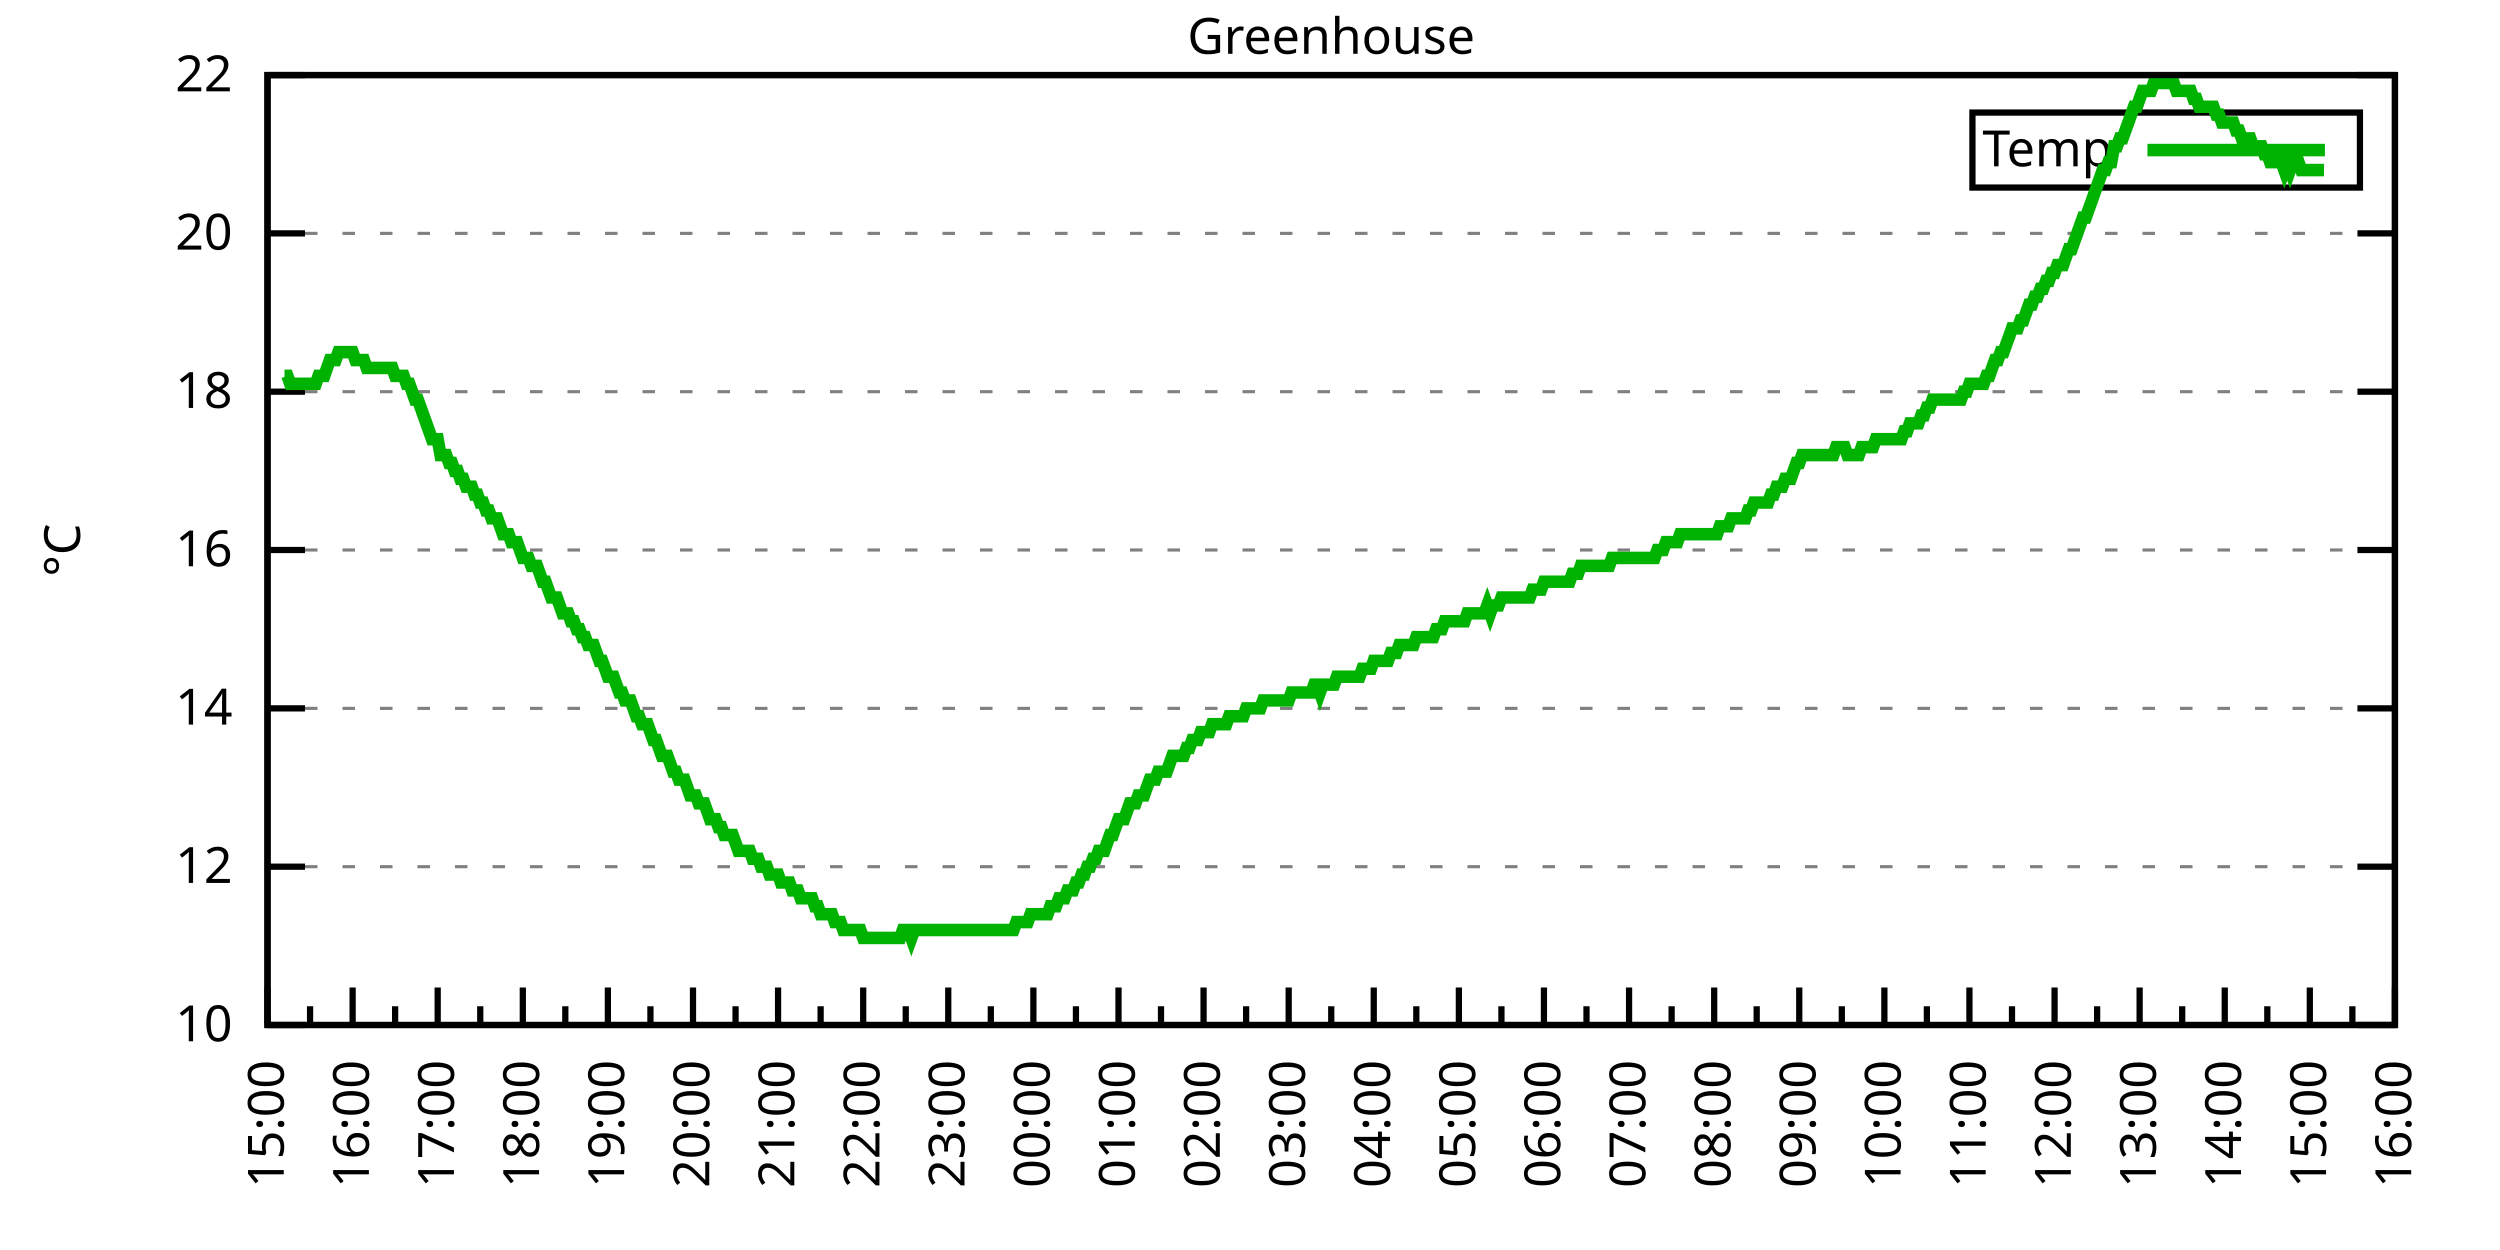
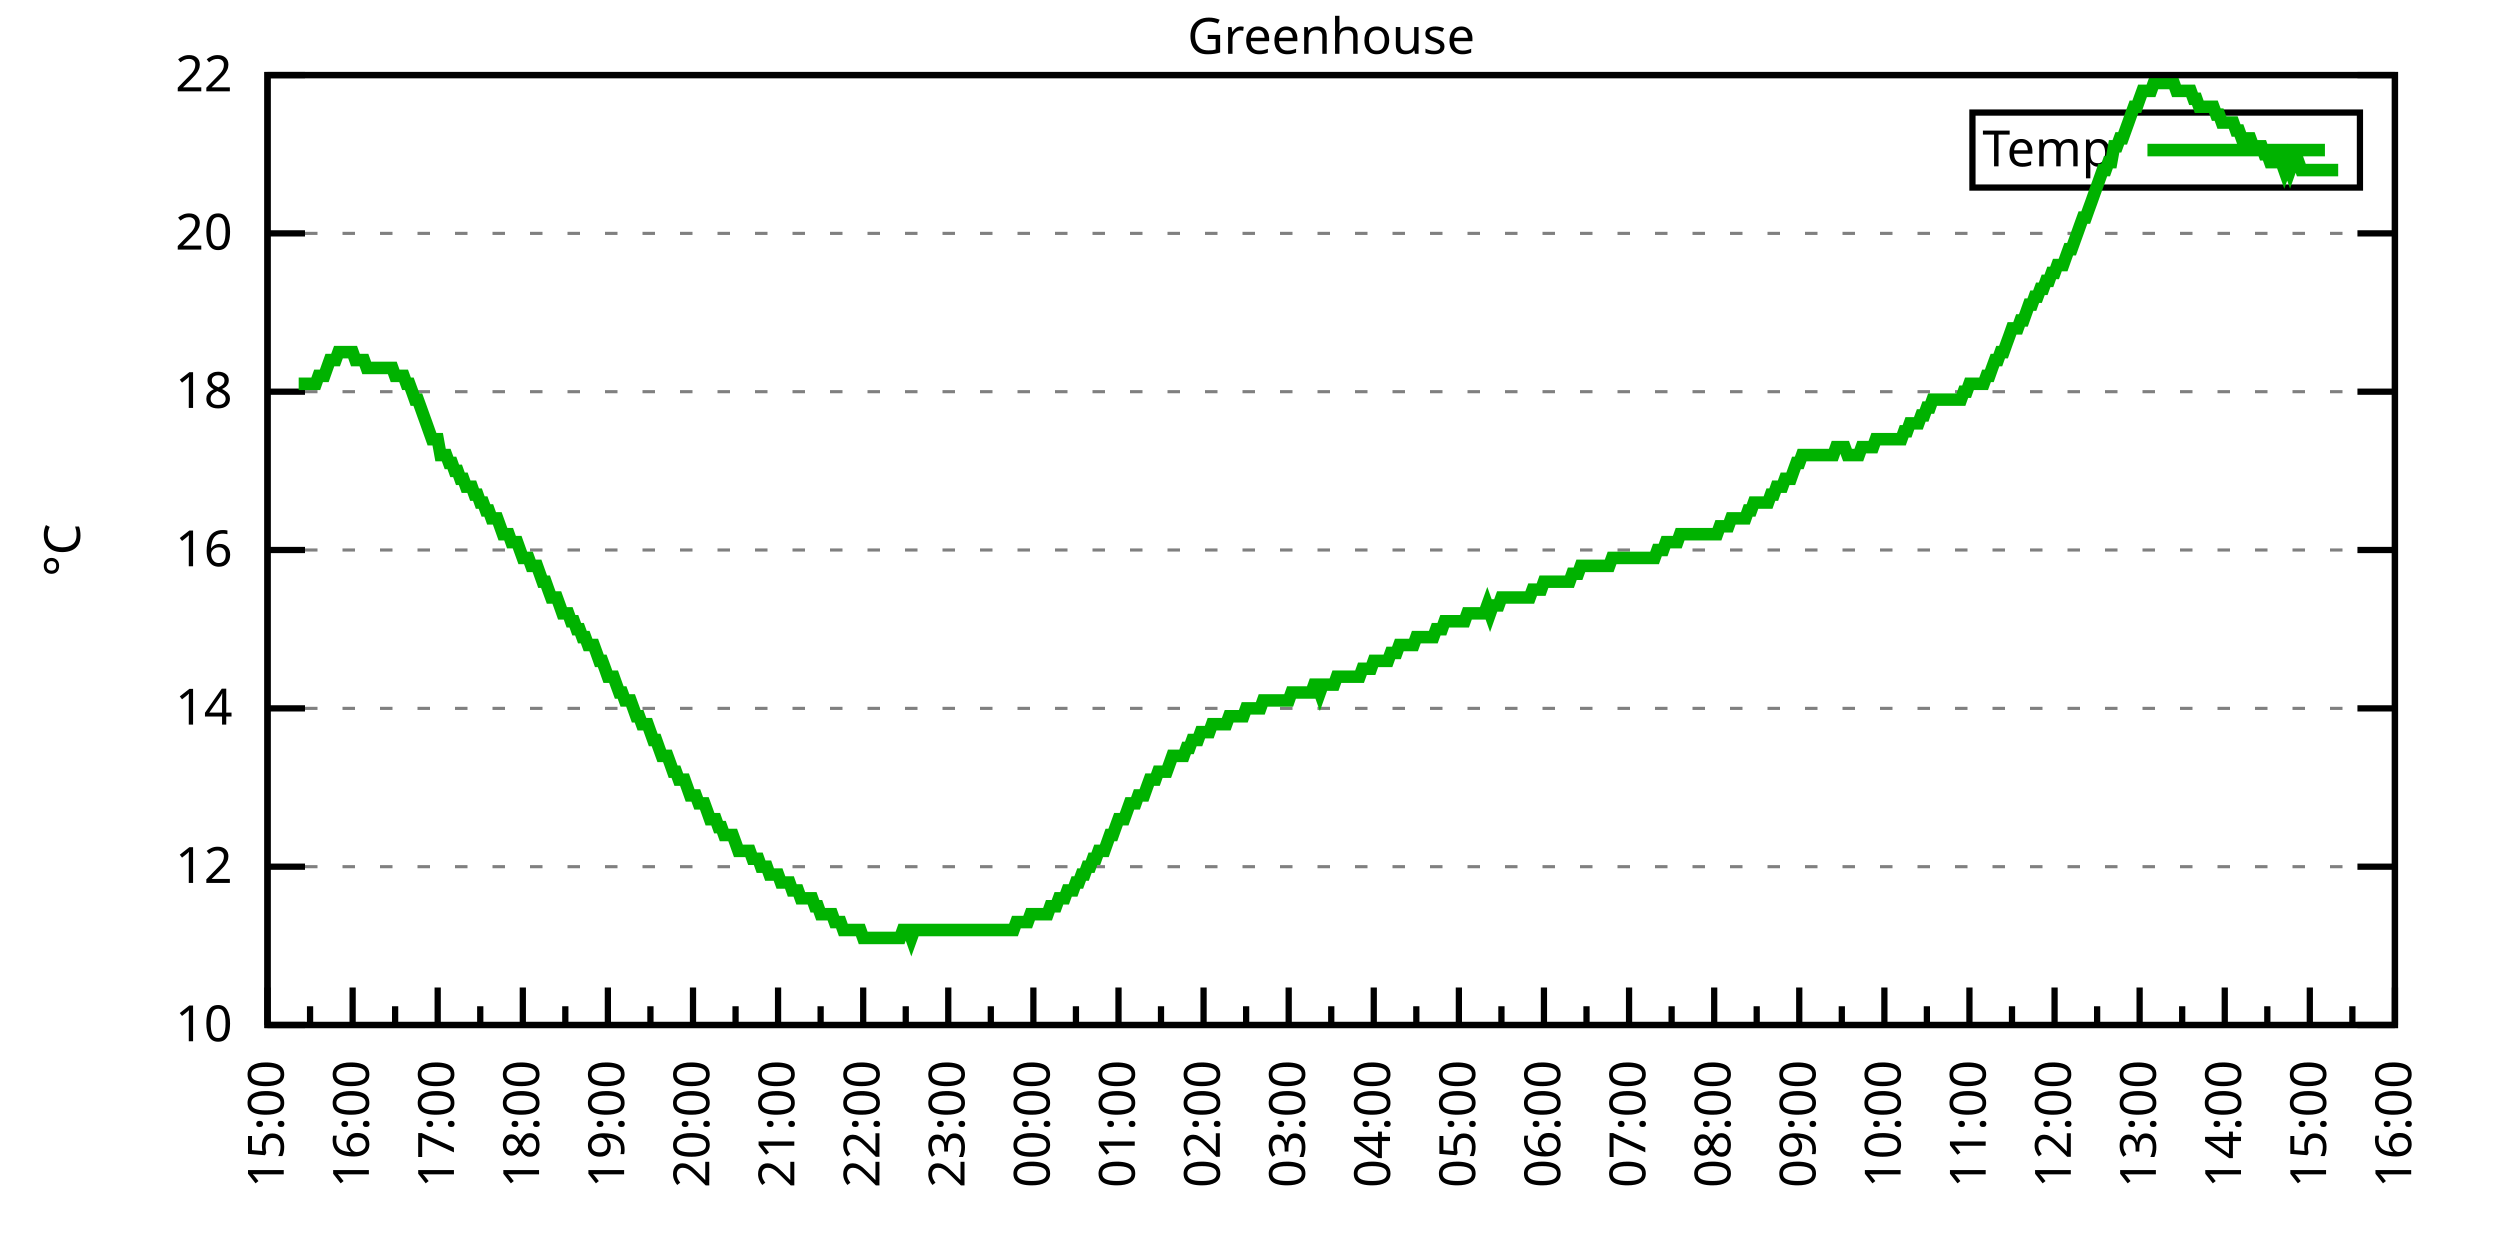
<svg xmlns="http://www.w3.org/2000/svg" xmlns:xlink="http://www.w3.org/1999/xlink" width="400" height="200" viewBox="0 0 400 200">
  <g id="gnuplot_canvas">
    <rect x="0" y="0" width="400" height="200" fill="none" />
    <defs>
      <circle id="gpDot" r="0.5" stroke-width="0.5" stroke="currentColor" />
      <path id="gpPt0" stroke-width="0.333" stroke="currentColor" d="M-1,0 h2 M0,-1 v2" />
      <path id="gpPt1" stroke-width="0.333" stroke="currentColor" d="M-1,-1 L1,1 M1,-1 L-1,1" />
      <path id="gpPt2" stroke-width="0.333" stroke="currentColor" d="M-1,0 L1,0 M0,-1 L0,1 M-1,-1 L1,1 M-1,1 L1,-1" />
      <rect id="gpPt3" stroke-width="0.333" stroke="currentColor" x="-1" y="-1" width="2" height="2" />
      <rect id="gpPt4" stroke-width="0.333" stroke="currentColor" fill="currentColor" x="-1" y="-1" width="2" height="2" />
      <circle id="gpPt5" stroke-width="0.333" stroke="currentColor" cx="0" cy="0" r="1" />
      <use xlink:href="#gpPt5" id="gpPt6" fill="currentColor" stroke="none" />
      <path id="gpPt7" stroke-width="0.333" stroke="currentColor" d="M0,-1.33 L-1.33,0.67 L1.33,0.67 z" />
      <use xlink:href="#gpPt7" id="gpPt8" fill="currentColor" stroke="none" />
      <use xlink:href="#gpPt7" id="gpPt9" stroke="currentColor" transform="rotate(180)" />
      <use xlink:href="#gpPt9" id="gpPt10" fill="currentColor" stroke="none" />
      <use xlink:href="#gpPt3" id="gpPt11" stroke="currentColor" transform="rotate(45)" />
      <use xlink:href="#gpPt11" id="gpPt12" fill="currentColor" stroke="none" />
      <path id="gpPt13" stroke-width="0.333" stroke="currentColor" d="M0,1.330 L1.265,0.411 L0.782,-1.067 L-0.782,-1.076 L-1.265,0.411 z" />
      <use xlink:href="#gpPt13" id="gpPt14" fill="currentColor" stroke="none" />
      <filter id="textbox" filterUnits="objectBoundingBox" x="0" y="0" height="1" width="1">
        <feFlood flood-color="white" flood-opacity="1" result="bgnd" />
        <feComposite in="SourceGraphic" in2="bgnd" operator="atop" />
      </filter>
      <filter id="greybox" filterUnits="objectBoundingBox" x="0" y="0" height="1" width="1">
        <feFlood flood-color="lightgrey" flood-opacity="1" result="grey" />
        <feComposite in="SourceGraphic" in2="grey" operator="atop" />
      </filter>
    </defs>
    <g fill="none" color="white" stroke="currentColor" stroke-width="1.00" stroke-linecap="butt" stroke-linejoin="miter">
</g>
    <g fill="none" color="black" stroke="currentColor" stroke-width="1.00" stroke-linecap="butt" stroke-linejoin="miter">
      <g stroke="none" shape-rendering="crispEdges">
        <polygon fill="rgb(255, 255, 255)" points="42.80,164.00 383.18,164.00 383.18,12.02 42.80,12.02 " />
      </g>
    </g>
    <g fill="none" color="black" stroke="currentColor" stroke-width="1.00" stroke-linecap="butt" stroke-linejoin="miter">
</g>
    <g fill="none" color="black" stroke="black" stroke-width="0.50" stroke-linecap="butt" stroke-linejoin="miter">
</g>
    <g fill="none" color="gray" stroke="currentColor" stroke-width="0.50" stroke-linecap="butt" stroke-linejoin="miter">
      <path stroke="gray" stroke-dasharray="2,4" class="gridline" d="M42.80,164.00 L383.19,164.00  " />
    </g>
    <g fill="none" color="gray" stroke="gray" stroke-width="1.00" stroke-linecap="butt" stroke-linejoin="miter">
</g>
    <g fill="none" color="black" stroke="currentColor" stroke-width="1.00" stroke-linecap="butt" stroke-linejoin="miter">
      <path stroke="black" d="M42.80,164.00 L48.80,164.00 M383.19,164.00 L377.19,164.00  " />
      <g transform="translate(37.20,166.60)" stroke="none" fill="black" font-family="Sans" font-size="8.00" text-anchor="end">
        <text>
          <tspan font-family="Sans"> 10</tspan>
        </text>
      </g>
    </g>
    <g fill="none" color="black" stroke="currentColor" stroke-width="1.00" stroke-linecap="butt" stroke-linejoin="miter">
</g>
    <g fill="none" color="black" stroke="black" stroke-width="0.50" stroke-linecap="butt" stroke-linejoin="miter">
</g>
    <g fill="none" color="gray" stroke="currentColor" stroke-width="0.50" stroke-linecap="butt" stroke-linejoin="miter">
      <path stroke="gray" stroke-dasharray="2,4" class="gridline" d="M42.80,138.67 L383.19,138.67  " />
    </g>
    <g fill="none" color="gray" stroke="gray" stroke-width="1.00" stroke-linecap="butt" stroke-linejoin="miter">
</g>
    <g fill="none" color="black" stroke="currentColor" stroke-width="1.00" stroke-linecap="butt" stroke-linejoin="miter">
      <path stroke="black" d="M42.80,138.67 L48.80,138.67 M383.19,138.67 L377.19,138.67  " />
      <g transform="translate(37.20,141.27)" stroke="none" fill="black" font-family="Sans" font-size="8.00" text-anchor="end">
        <text>
          <tspan font-family="Sans"> 12</tspan>
        </text>
      </g>
    </g>
    <g fill="none" color="black" stroke="currentColor" stroke-width="1.00" stroke-linecap="butt" stroke-linejoin="miter">
</g>
    <g fill="none" color="black" stroke="black" stroke-width="0.50" stroke-linecap="butt" stroke-linejoin="miter">
</g>
    <g fill="none" color="gray" stroke="currentColor" stroke-width="0.50" stroke-linecap="butt" stroke-linejoin="miter">
      <path stroke="gray" stroke-dasharray="2,4" class="gridline" d="M42.80,113.34 L383.19,113.34  " />
    </g>
    <g fill="none" color="gray" stroke="gray" stroke-width="1.00" stroke-linecap="butt" stroke-linejoin="miter">
</g>
    <g fill="none" color="black" stroke="currentColor" stroke-width="1.00" stroke-linecap="butt" stroke-linejoin="miter">
      <path stroke="black" d="M42.80,113.34 L48.80,113.34 M383.19,113.34 L377.19,113.34  " />
      <g transform="translate(37.20,115.94)" stroke="none" fill="black" font-family="Sans" font-size="8.00" text-anchor="end">
        <text>
          <tspan font-family="Sans"> 14</tspan>
        </text>
      </g>
    </g>
    <g fill="none" color="black" stroke="currentColor" stroke-width="1.00" stroke-linecap="butt" stroke-linejoin="miter">
</g>
    <g fill="none" color="black" stroke="black" stroke-width="0.50" stroke-linecap="butt" stroke-linejoin="miter">
</g>
    <g fill="none" color="gray" stroke="currentColor" stroke-width="0.50" stroke-linecap="butt" stroke-linejoin="miter">
      <path stroke="gray" stroke-dasharray="2,4" class="gridline" d="M42.80,88.00 L383.19,88.00  " />
    </g>
    <g fill="none" color="gray" stroke="gray" stroke-width="1.00" stroke-linecap="butt" stroke-linejoin="miter">
</g>
    <g fill="none" color="black" stroke="currentColor" stroke-width="1.00" stroke-linecap="butt" stroke-linejoin="miter">
      <path stroke="black" d="M42.80,88.00 L48.80,88.00 M383.19,88.00 L377.19,88.00  " />
      <g transform="translate(37.20,90.60)" stroke="none" fill="black" font-family="Sans" font-size="8.00" text-anchor="end">
        <text>
          <tspan font-family="Sans"> 16</tspan>
        </text>
      </g>
    </g>
    <g fill="none" color="black" stroke="currentColor" stroke-width="1.00" stroke-linecap="butt" stroke-linejoin="miter">
</g>
    <g fill="none" color="black" stroke="black" stroke-width="0.50" stroke-linecap="butt" stroke-linejoin="miter">
</g>
    <g fill="none" color="gray" stroke="currentColor" stroke-width="0.50" stroke-linecap="butt" stroke-linejoin="miter">
      <path stroke="gray" stroke-dasharray="2,4" class="gridline" d="M42.80,62.67 L383.19,62.67  " />
    </g>
    <g fill="none" color="gray" stroke="gray" stroke-width="1.00" stroke-linecap="butt" stroke-linejoin="miter">
</g>
    <g fill="none" color="black" stroke="currentColor" stroke-width="1.00" stroke-linecap="butt" stroke-linejoin="miter">
      <path stroke="black" d="M42.80,62.67 L48.80,62.67 M383.19,62.67 L377.19,62.67  " />
      <g transform="translate(37.20,65.27)" stroke="none" fill="black" font-family="Sans" font-size="8.00" text-anchor="end">
        <text>
          <tspan font-family="Sans"> 18</tspan>
        </text>
      </g>
    </g>
    <g fill="none" color="black" stroke="currentColor" stroke-width="1.00" stroke-linecap="butt" stroke-linejoin="miter">
</g>
    <g fill="none" color="black" stroke="black" stroke-width="0.50" stroke-linecap="butt" stroke-linejoin="miter">
</g>
    <g fill="none" color="gray" stroke="currentColor" stroke-width="0.50" stroke-linecap="butt" stroke-linejoin="miter">
      <path stroke="gray" stroke-dasharray="2,4" class="gridline" d="M42.80,37.34 L383.19,37.34  " />
    </g>
    <g fill="none" color="gray" stroke="gray" stroke-width="1.00" stroke-linecap="butt" stroke-linejoin="miter">
</g>
    <g fill="none" color="black" stroke="currentColor" stroke-width="1.00" stroke-linecap="butt" stroke-linejoin="miter">
      <path stroke="black" d="M42.80,37.34 L48.80,37.34 M383.19,37.34 L377.19,37.34  " />
      <g transform="translate(37.20,39.94)" stroke="none" fill="black" font-family="Sans" font-size="8.00" text-anchor="end">
        <text>
          <tspan font-family="Sans"> 20</tspan>
        </text>
      </g>
    </g>
    <g fill="none" color="black" stroke="currentColor" stroke-width="1.00" stroke-linecap="butt" stroke-linejoin="miter">
</g>
    <g fill="none" color="black" stroke="black" stroke-width="0.50" stroke-linecap="butt" stroke-linejoin="miter">
</g>
    <g fill="none" color="gray" stroke="currentColor" stroke-width="0.50" stroke-linecap="butt" stroke-linejoin="miter">
      <path stroke="gray" stroke-dasharray="2,4" class="gridline" d="M42.80,12.01 L383.19,12.01  " />
    </g>
    <g fill="none" color="gray" stroke="gray" stroke-width="1.00" stroke-linecap="butt" stroke-linejoin="miter">
</g>
    <g fill="none" color="black" stroke="currentColor" stroke-width="1.00" stroke-linecap="butt" stroke-linejoin="miter">
      <path stroke="black" d="M42.80,12.01 L48.80,12.01 M383.19,12.01 L377.19,12.01  " />
      <g transform="translate(37.20,14.61)" stroke="none" fill="black" font-family="Sans" font-size="8.00" text-anchor="end">
        <text>
          <tspan font-family="Sans"> 22</tspan>
        </text>
      </g>
    </g>
    <g fill="none" color="black" stroke="currentColor" stroke-width="1.00" stroke-linecap="butt" stroke-linejoin="miter">
      <path stroke="black" d="M42.80,164.00 L42.80,158.00  " />
      <g transform="translate(45.40,169.60) rotate(270)" stroke="none" fill="black" font-family="Sans" font-size="8.00" text-anchor="end">
        <text>
          <tspan font-family="Sans">15:00</tspan>
        </text>
      </g>
    </g>
    <g fill="none" color="black" stroke="currentColor" stroke-width="1.00" stroke-linecap="butt" stroke-linejoin="miter">
      <path stroke="black" d="M49.61,164.00 L49.61,161.00 M56.42,164.00 L56.42,158.00  " />
      <g transform="translate(59.02,169.60) rotate(270)" stroke="none" fill="black" font-family="Sans" font-size="8.00" text-anchor="end">
        <text>
          <tspan font-family="Sans">16:00</tspan>
        </text>
      </g>
    </g>
    <g fill="none" color="black" stroke="currentColor" stroke-width="1.00" stroke-linecap="butt" stroke-linejoin="miter">
      <path stroke="black" d="M63.22,164.00 L63.22,161.00 M70.03,164.00 L70.03,158.00  " />
      <g transform="translate(72.63,169.60) rotate(270)" stroke="none" fill="black" font-family="Sans" font-size="8.00" text-anchor="end">
        <text>
          <tspan font-family="Sans">17:00</tspan>
        </text>
      </g>
    </g>
    <g fill="none" color="black" stroke="currentColor" stroke-width="1.00" stroke-linecap="butt" stroke-linejoin="miter">
      <path stroke="black" d="M76.84,164.00 L76.84,161.00 M83.65,164.00 L83.65,158.00  " />
      <g transform="translate(86.25,169.60) rotate(270)" stroke="none" fill="black" font-family="Sans" font-size="8.00" text-anchor="end">
        <text>
          <tspan font-family="Sans">18:00</tspan>
        </text>
      </g>
    </g>
    <g fill="none" color="black" stroke="currentColor" stroke-width="1.00" stroke-linecap="butt" stroke-linejoin="miter">
      <path stroke="black" d="M90.45,164.00 L90.45,161.00 M97.26,164.00 L97.26,158.00  " />
      <g transform="translate(99.86,169.60) rotate(270)" stroke="none" fill="black" font-family="Sans" font-size="8.00" text-anchor="end">
        <text>
          <tspan font-family="Sans">19:00</tspan>
        </text>
      </g>
    </g>
    <g fill="none" color="black" stroke="currentColor" stroke-width="1.00" stroke-linecap="butt" stroke-linejoin="miter">
      <path stroke="black" d="M104.07,164.00 L104.07,161.00 M110.88,164.00 L110.88,158.00  " />
      <g transform="translate(113.48,169.60) rotate(270)" stroke="none" fill="black" font-family="Sans" font-size="8.00" text-anchor="end">
        <text>
          <tspan font-family="Sans">20:00</tspan>
        </text>
      </g>
    </g>
    <g fill="none" color="black" stroke="currentColor" stroke-width="1.00" stroke-linecap="butt" stroke-linejoin="miter">
      <path stroke="black" d="M117.69,164.00 L117.69,161.00 M124.49,164.00 L124.49,158.00  " />
      <g transform="translate(127.09,169.60) rotate(270)" stroke="none" fill="black" font-family="Sans" font-size="8.00" text-anchor="end">
        <text>
          <tspan font-family="Sans">21:00</tspan>
        </text>
      </g>
    </g>
    <g fill="none" color="black" stroke="currentColor" stroke-width="1.00" stroke-linecap="butt" stroke-linejoin="miter">
      <path stroke="black" d="M131.30,164.00 L131.30,161.00 M138.11,164.00 L138.11,158.00  " />
      <g transform="translate(140.71,169.60) rotate(270)" stroke="none" fill="black" font-family="Sans" font-size="8.00" text-anchor="end">
        <text>
          <tspan font-family="Sans">22:00</tspan>
        </text>
      </g>
    </g>
    <g fill="none" color="black" stroke="currentColor" stroke-width="1.00" stroke-linecap="butt" stroke-linejoin="miter">
      <path stroke="black" d="M144.92,164.00 L144.92,161.00 M151.72,164.00 L151.72,158.00  " />
      <g transform="translate(154.32,169.60) rotate(270)" stroke="none" fill="black" font-family="Sans" font-size="8.00" text-anchor="end">
        <text>
          <tspan font-family="Sans">23:00</tspan>
        </text>
      </g>
    </g>
    <g fill="none" color="black" stroke="currentColor" stroke-width="1.00" stroke-linecap="butt" stroke-linejoin="miter">
      <path stroke="black" d="M158.53,164.00 L158.53,161.00 M165.34,164.00 L165.34,158.00  " />
      <g transform="translate(167.94,169.60) rotate(270)" stroke="none" fill="black" font-family="Sans" font-size="8.00" text-anchor="end">
        <text>
          <tspan font-family="Sans">00:00</tspan>
        </text>
      </g>
    </g>
    <g fill="none" color="black" stroke="currentColor" stroke-width="1.00" stroke-linecap="butt" stroke-linejoin="miter">
      <path stroke="black" d="M172.15,164.00 L172.15,161.00 M178.96,164.00 L178.96,158.00  " />
      <g transform="translate(181.56,169.60) rotate(270)" stroke="none" fill="black" font-family="Sans" font-size="8.00" text-anchor="end">
        <text>
          <tspan font-family="Sans">01:00</tspan>
        </text>
      </g>
    </g>
    <g fill="none" color="black" stroke="currentColor" stroke-width="1.00" stroke-linecap="butt" stroke-linejoin="miter">
      <path stroke="black" d="M185.76,164.00 L185.76,161.00 M192.57,164.00 L192.57,158.00  " />
      <g transform="translate(195.17,169.60) rotate(270)" stroke="none" fill="black" font-family="Sans" font-size="8.00" text-anchor="end">
        <text>
          <tspan font-family="Sans">02:00</tspan>
        </text>
      </g>
    </g>
    <g fill="none" color="black" stroke="currentColor" stroke-width="1.00" stroke-linecap="butt" stroke-linejoin="miter">
      <path stroke="black" d="M199.38,164.00 L199.38,161.00 M206.19,164.00 L206.19,158.00  " />
      <g transform="translate(208.79,169.60) rotate(270)" stroke="none" fill="black" font-family="Sans" font-size="8.00" text-anchor="end">
        <text>
          <tspan font-family="Sans">03:00</tspan>
        </text>
      </g>
    </g>
    <g fill="none" color="black" stroke="currentColor" stroke-width="1.00" stroke-linecap="butt" stroke-linejoin="miter">
      <path stroke="black" d="M213.00,164.00 L213.00,161.00 M219.80,164.00 L219.80,158.00  " />
      <g transform="translate(222.40,169.60) rotate(270)" stroke="none" fill="black" font-family="Sans" font-size="8.00" text-anchor="end">
        <text>
          <tspan font-family="Sans">04:00</tspan>
        </text>
      </g>
    </g>
    <g fill="none" color="black" stroke="currentColor" stroke-width="1.00" stroke-linecap="butt" stroke-linejoin="miter">
      <path stroke="black" d="M226.61,164.00 L226.61,161.00 M233.42,164.00 L233.42,158.00  " />
      <g transform="translate(236.02,169.60) rotate(270)" stroke="none" fill="black" font-family="Sans" font-size="8.00" text-anchor="end">
        <text>
          <tspan font-family="Sans">05:00</tspan>
        </text>
      </g>
    </g>
    <g fill="none" color="black" stroke="currentColor" stroke-width="1.00" stroke-linecap="butt" stroke-linejoin="miter">
      <path stroke="black" d="M240.23,164.00 L240.23,161.00 M247.03,164.00 L247.03,158.00  " />
      <g transform="translate(249.63,169.60) rotate(270)" stroke="none" fill="black" font-family="Sans" font-size="8.00" text-anchor="end">
        <text>
          <tspan font-family="Sans">06:00</tspan>
        </text>
      </g>
    </g>
    <g fill="none" color="black" stroke="currentColor" stroke-width="1.00" stroke-linecap="butt" stroke-linejoin="miter">
      <path stroke="black" d="M253.84,164.00 L253.84,161.00 M260.65,164.00 L260.65,158.00  " />
      <g transform="translate(263.25,169.60) rotate(270)" stroke="none" fill="black" font-family="Sans" font-size="8.00" text-anchor="end">
        <text>
          <tspan font-family="Sans">07:00</tspan>
        </text>
      </g>
    </g>
    <g fill="none" color="black" stroke="currentColor" stroke-width="1.00" stroke-linecap="butt" stroke-linejoin="miter">
      <path stroke="black" d="M267.46,164.00 L267.46,161.00 M274.27,164.00 L274.27,158.00  " />
      <g transform="translate(276.87,169.60) rotate(270)" stroke="none" fill="black" font-family="Sans" font-size="8.00" text-anchor="end">
        <text>
          <tspan font-family="Sans">08:00</tspan>
        </text>
      </g>
    </g>
    <g fill="none" color="black" stroke="currentColor" stroke-width="1.00" stroke-linecap="butt" stroke-linejoin="miter">
      <path stroke="black" d="M281.07,164.00 L281.07,161.00 M287.88,164.00 L287.88,158.00  " />
      <g transform="translate(290.48,169.60) rotate(270)" stroke="none" fill="black" font-family="Sans" font-size="8.00" text-anchor="end">
        <text>
          <tspan font-family="Sans">09:00</tspan>
        </text>
      </g>
    </g>
    <g fill="none" color="black" stroke="currentColor" stroke-width="1.00" stroke-linecap="butt" stroke-linejoin="miter">
      <path stroke="black" d="M294.69,164.00 L294.69,161.00 M301.50,164.00 L301.50,158.00  " />
      <g transform="translate(304.10,169.60) rotate(270)" stroke="none" fill="black" font-family="Sans" font-size="8.00" text-anchor="end">
        <text>
          <tspan font-family="Sans">10:00</tspan>
        </text>
      </g>
    </g>
    <g fill="none" color="black" stroke="currentColor" stroke-width="1.00" stroke-linecap="butt" stroke-linejoin="miter">
      <path stroke="black" d="M308.30,164.00 L308.30,161.00 M315.11,164.00 L315.11,158.00  " />
      <g transform="translate(317.71,169.60) rotate(270)" stroke="none" fill="black" font-family="Sans" font-size="8.00" text-anchor="end">
        <text>
          <tspan font-family="Sans">11:00</tspan>
        </text>
      </g>
    </g>
    <g fill="none" color="black" stroke="currentColor" stroke-width="1.00" stroke-linecap="butt" stroke-linejoin="miter">
      <path stroke="black" d="M321.92,164.00 L321.92,161.00 M328.73,164.00 L328.73,158.00  " />
      <g transform="translate(331.33,169.60) rotate(270)" stroke="none" fill="black" font-family="Sans" font-size="8.00" text-anchor="end">
        <text>
          <tspan font-family="Sans">12:00</tspan>
        </text>
      </g>
    </g>
    <g fill="none" color="black" stroke="currentColor" stroke-width="1.00" stroke-linecap="butt" stroke-linejoin="miter">
      <path stroke="black" d="M335.54,164.00 L335.54,161.00 M342.34,164.00 L342.34,158.00  " />
      <g transform="translate(344.94,169.60) rotate(270)" stroke="none" fill="black" font-family="Sans" font-size="8.00" text-anchor="end">
        <text>
          <tspan font-family="Sans">13:00</tspan>
        </text>
      </g>
    </g>
    <g fill="none" color="black" stroke="currentColor" stroke-width="1.00" stroke-linecap="butt" stroke-linejoin="miter">
      <path stroke="black" d="M349.15,164.00 L349.15,161.00 M355.96,164.00 L355.96,158.00  " />
      <g transform="translate(358.56,169.60) rotate(270)" stroke="none" fill="black" font-family="Sans" font-size="8.00" text-anchor="end">
        <text>
          <tspan font-family="Sans">14:00</tspan>
        </text>
      </g>
    </g>
    <g fill="none" color="black" stroke="currentColor" stroke-width="1.00" stroke-linecap="butt" stroke-linejoin="miter">
      <path stroke="black" d="M362.77,164.00 L362.77,161.00 M369.57,164.00 L369.57,158.00  " />
      <g transform="translate(372.17,169.60) rotate(270)" stroke="none" fill="black" font-family="Sans" font-size="8.00" text-anchor="end">
        <text>
          <tspan font-family="Sans">15:00</tspan>
        </text>
      </g>
    </g>
    <g fill="none" color="black" stroke="currentColor" stroke-width="1.00" stroke-linecap="butt" stroke-linejoin="miter">
      <path stroke="black" d="M376.38,164.00 L376.38,161.00 M383.19,164.00 L383.19,158.00  " />
      <g transform="translate(385.79,169.60) rotate(270)" stroke="none" fill="black" font-family="Sans" font-size="8.00" text-anchor="end">
        <text>
          <tspan font-family="Sans">16:00</tspan>
        </text>
      </g>
    </g>
    <g fill="none" color="black" stroke="currentColor" stroke-width="1.00" stroke-linecap="butt" stroke-linejoin="miter">
</g>
    <g fill="none" color="black" stroke="currentColor" stroke-width="1.00" stroke-linecap="butt" stroke-linejoin="miter">
      <path stroke="black" d="M42.80,12.01 L42.80,164.00 L383.19,164.00 L383.19,12.01 L42.80,12.01 Z  " />
    </g>
    <g fill="none" color="black" stroke="currentColor" stroke-width="1.00" stroke-linecap="butt" stroke-linejoin="miter">
      <g transform="translate(12.80,88.01) rotate(270)" stroke="none" fill="black" font-family="Sans" font-size="8.00" text-anchor="middle">
        <text>
          <tspan font-family="Sans">°C</tspan>
        </text>
      </g>
    </g>
    <g fill="none" color="black" stroke="currentColor" stroke-width="1.00" stroke-linecap="butt" stroke-linejoin="miter">
</g>
    <g fill="none" color="black" stroke="currentColor" stroke-width="1.00" stroke-linecap="butt" stroke-linejoin="miter">
      <path stroke="black" d="M315.59,30.01 L315.59,18.01 L377.59,18.01 L377.59,30.01 L315.59,30.01 Z  " />
    </g>
    <g id="Greenhouse_plot_1">
      <g fill="none" color="white" stroke="black" stroke-width="2.00" stroke-linecap="butt" stroke-linejoin="miter">
</g>
      <g fill="none" color="black" stroke="currentColor" stroke-width="2.00" stroke-linecap="butt" stroke-linejoin="miter">
        <g transform="translate(337.99,26.61)" stroke="none" fill="black" font-family="Sans" font-size="8.00" text-anchor="end">
          <text>
            <tspan font-family="Sans">Temp</tspan>
          </text>
        </g>
      </g>
      <g fill="none" color="black" stroke="currentColor" stroke-width="2.00" stroke-linecap="butt" stroke-linejoin="miter">
-         <path stroke="rgb(  0, 178,   0)" d="M343.59,24.01 L371.99,24.01 M45.52,60.14 L45.98,60.14 L46.43,61.41 L46.88,61.41 L47.34,61.41 L47.79,61.41   L48.25,61.41 L48.70,61.41 L49.15,61.41 L49.61,61.41 L50.06,61.41 L50.52,61.41 L50.97,60.14 L51.42,60.14   L51.88,60.14 L52.33,58.87 L52.78,57.61 L53.24,57.61 L53.69,57.61 L54.15,56.34 L54.60,56.34 L55.05,56.34   L55.51,56.34 L55.96,56.34 L56.42,56.34 L56.87,57.61 L57.32,57.61 L57.78,57.61 L58.23,57.61 L58.68,58.87   L59.14,58.87 L59.59,58.87 L60.05,58.87 L60.50,58.87 L60.95,58.87 L61.41,58.87 L61.86,58.87 L62.32,58.87   L62.77,58.87 L63.22,60.14 L63.68,60.14 L64.13,60.14 L64.58,60.14 L65.04,61.41 L65.49,61.41 L65.95,62.67   L66.40,63.94 L66.85,63.94 L67.31,65.21 L67.76,66.47 L68.22,67.74 L68.67,69.01 L69.12,70.27 L69.58,70.27   L70.03,70.27 L70.49,72.81 L70.94,72.81 L71.39,72.81 L71.85,74.07 L72.30,74.07 L72.75,75.34 L73.21,75.34   L73.66,76.61 L74.12,76.61 L74.57,77.87 L75.02,77.87 L75.48,77.87 L75.93,79.14 L76.39,79.14 L76.84,80.41   L77.29,80.41 L77.75,81.67 L78.20,81.67 L78.65,82.94 L79.11,82.94 L79.56,82.94 L80.02,84.21 L80.47,85.47   L80.92,85.47 L81.38,85.47 L81.83,86.74 L82.29,86.74 L82.74,86.74 L83.19,88.00 L83.65,89.27 L84.10,89.27   L84.55,89.27 L85.01,90.54 L85.46,90.54 L85.92,90.54 L86.37,91.80 L86.82,93.07 L87.28,93.07 L87.73,94.34   L88.19,95.60 L88.64,95.60 L89.09,95.60 L89.55,96.87 L90.00,98.14 L90.45,98.14 L90.91,98.14 L91.36,99.40   L91.82,99.40 L92.27,100.67 L92.72,100.67 L93.18,101.94 L93.63,101.94 L94.09,103.20 L94.54,103.20 L94.99,103.20   L95.45,104.47 L95.90,105.74 L96.35,105.74 L96.81,107.00 L97.26,108.27 L97.72,108.27 L98.17,108.27 L98.62,109.54   L99.08,110.80 L99.53,110.80 L99.99,112.07 L100.44,112.07 L100.89,112.07 L101.35,113.34 L101.80,114.60 L102.25,114.60   L102.71,115.87 L103.16,115.87 L103.62,115.87 L104.07,117.14 L104.52,118.40 L104.98,118.40 L105.43,119.67 L105.89,120.94   L106.34,120.94 L106.79,120.94 L107.25,122.20 L107.70,123.47 L108.15,123.47 L108.61,124.74 L109.06,124.74 L109.52,124.74   L109.97,126.00 L110.42,127.27 L110.88,127.27 L111.33,127.27 L111.79,128.54 L112.24,128.54 L112.69,128.54 L113.15,129.80   L113.60,131.07 L114.05,131.07 L114.51,131.07 L114.96,132.34 L115.42,132.34 L115.87,133.60 L116.32,133.60 L116.78,133.60   L117.23,133.60 L117.69,134.87 L118.14,136.14 L118.59,136.14 L119.05,136.14 L119.50,136.14 L119.96,136.14 L120.41,137.40   L120.86,137.40 L121.32,137.40 L121.77,138.67 L122.22,138.67 L122.68,138.67 L123.13,139.93 L123.59,139.93 L124.04,139.93   L124.49,139.93 L124.95,141.20 L125.40,141.20 L125.86,141.20 L126.31,141.20 L126.76,142.47 L127.22,142.47 L127.67,142.47   L128.12,143.73 L128.58,143.73 L129.03,143.73 L129.49,143.73 L129.94,143.73 L130.39,145.00 L130.85,145.00 L131.30,146.27   L131.76,146.27 L132.21,146.27 L132.66,146.27 L133.12,146.27 L133.57,147.53 L134.02,147.53 L134.48,147.53 L134.93,148.80   L135.39,148.80 L135.84,148.80 L136.29,148.80 L136.75,148.80 L137.20,148.80 L137.66,148.80 L138.11,150.07 L138.56,150.07   L139.02,150.07 L139.47,150.07 L139.92,150.07 L140.38,150.07 L140.83,150.07 L141.29,150.07 L141.74,150.07 L142.19,150.07   L142.65,150.07 L143.10,150.07 L143.56,150.07 L144.01,150.07 L144.46,148.80 L144.92,148.80 L145.37,148.80 L145.82,150.07   L146.28,148.80 L146.73,148.80 L147.19,148.80 L147.64,148.80 L148.09,148.80 L148.55,148.80 L149.00,148.80 L149.46,148.80   L149.91,148.80 L150.36,148.80 L150.82,148.80 L151.27,148.80 L151.72,148.80 L152.18,148.80 L152.63,148.80 L153.09,148.80   L153.54,148.80 L153.99,148.80 L154.45,148.80 L154.90,148.80 L155.36,148.80 L155.81,148.80 L156.26,148.80 L156.72,148.80   L157.17,148.80 L157.62,148.80 L158.08,148.80 L158.53,148.80 L158.99,148.80 L159.44,148.80 L159.89,148.80 L160.35,148.80   L160.80,148.80 L161.26,148.80 L161.71,148.80 L162.16,148.80 L162.62,147.53 L163.07,147.53 L163.52,147.53 L163.98,147.53   L164.43,147.53 L164.89,146.27 L165.34,146.27 L165.79,146.27 L166.25,146.27 L166.70,146.27 L167.16,146.27 L167.61,146.27   L168.06,145.00 L168.52,145.00 L168.97,145.00 L169.43,143.73 L169.88,143.73 L170.33,143.73 L170.79,142.47 L171.24,142.47   L171.69,142.47 L172.15,141.20 L172.60,141.20 L173.06,139.93 L173.51,139.93 L173.96,138.67 L174.42,138.67 L174.87,137.40   L175.33,137.40 L175.78,136.14 L176.23,136.14 L176.69,136.14 L177.14,134.87 L177.59,133.60 L178.05,133.60 L178.50,132.34   L178.96,131.07 L179.41,131.07 L179.86,131.07 L180.32,129.80 L180.77,128.54 L181.23,128.54 L181.68,128.54 L182.13,127.27   L182.59,127.27 L183.04,127.27 L183.49,126.00 L183.95,124.74 L184.40,124.74 L184.86,124.74 L185.31,123.47 L185.76,123.47   L186.22,123.47 L186.67,123.47 L187.13,122.20 L187.58,120.94 L188.03,120.94 L188.49,120.94 L188.94,120.94 L189.39,120.94   L189.85,119.67 L190.30,119.67 L190.76,118.40 L191.21,118.40 L191.66,118.40 L192.12,117.14 L192.57,117.14 L193.03,117.14   L193.48,117.14 L193.93,115.87 L194.39,115.87 L194.84,115.87 L195.29,115.87 L195.75,115.87 L196.20,115.87 L196.66,114.60   L197.11,114.60 L197.56,114.60 L198.02,114.60 L198.47,114.60 L198.93,114.60 L199.38,113.34 L199.83,113.34 L200.29,113.34   L200.74,113.34 L201.19,113.34 L201.65,113.34 L202.10,112.07 L202.56,112.07 L203.01,112.07 L203.46,112.07 L203.92,112.07   L204.37,112.07 L204.83,112.07 L205.28,112.07 L205.73,112.07 L206.19,112.07 L206.64,110.80 L207.09,110.80 L207.55,110.80   L208.00,110.80 L208.46,110.80 L208.91,110.80 L209.36,110.80 L209.82,110.80 L210.27,109.54 L210.73,109.54 L211.18,110.80   L211.63,109.54 L212.09,109.54 L212.54,109.54 L213.00,109.54 L213.45,109.54 L213.90,108.27 L214.36,108.27 L214.81,108.27   L215.26,108.27 L215.72,108.27 L216.17,108.27 L216.63,108.27 L217.08,108.27 L217.53,108.27 L217.99,107.00 L218.44,107.00   L218.90,107.00 L219.35,107.00 L219.80,105.74 L220.26,105.74 L220.71,105.74 L221.16,105.74 L221.62,105.74 L222.07,105.74   L222.53,104.47 L222.98,104.47 L223.43,104.47 L223.89,103.20 L224.34,103.20 L224.80,103.20 L225.25,103.20 L225.70,103.20   L226.16,103.20 L226.61,101.94 L227.06,101.94 L227.52,101.94 L227.97,101.94 L228.43,101.94 L228.88,101.94 L229.33,101.94   L229.79,100.67 L230.24,100.67 L230.70,100.67 L231.15,99.40 L231.60,99.40 L232.06,99.40 L232.51,99.40 L232.96,99.40   L233.42,99.40 L233.87,99.40 L234.33,99.40 L234.78,98.14 L235.23,98.14 L235.69,98.14 L236.14,98.14 L236.60,98.14   L237.05,98.14 L237.50,98.14 L237.96,96.87 L238.41,98.14 L238.86,96.87 L239.32,96.87 L239.77,96.87 L240.23,95.60   L240.68,95.60 L241.13,95.60 L241.59,95.60 L242.04,95.60 L242.50,95.60 L242.95,95.60 L243.40,95.60 L243.86,95.60   L244.31,95.60 L244.76,95.60 L245.22,94.34 L245.67,94.34 L246.13,94.34 L246.58,94.34 L247.03,93.07 L247.49,93.07   L247.94,93.07 L248.40,93.07 L248.85,93.07 L249.30,93.07 L249.76,93.07 L250.21,93.07 L250.66,93.07 L251.12,93.07   L251.57,91.80 L252.03,91.80 L252.48,91.80 L252.93,90.54 L253.39,90.54 L253.84,90.54 L254.30,90.54 L254.75,90.54   L255.20,90.54 L255.66,90.54 L256.11,90.54 L256.56,90.54 L257.02,90.54 L257.47,90.54 L257.93,89.27 L258.38,89.27   L258.83,89.27 L259.29,89.27 L259.74,89.27 L260.20,89.27 L260.65,89.27 L261.10,89.27 L261.56,89.27 L262.01,89.27   L262.47,89.27 L262.92,89.27 L263.37,89.27 L263.83,89.27 L264.28,89.27 L264.73,89.27 L265.19,88.00 L265.64,88.00   L266.10,88.00 L266.55,86.74 L267.00,86.74 L267.46,86.74 L267.91,86.74 L268.37,86.74 L268.82,85.47 L269.27,85.47   L269.73,85.47 L270.18,85.47 L270.63,85.47 L271.09,85.47 L271.54,85.47 L272.00,85.47 L272.45,85.47 L272.90,85.47   L273.36,85.47 L273.81,85.47 L274.27,85.47 L274.72,85.47 L275.17,84.21 L275.63,84.21 L276.08,84.21 L276.53,84.21   L276.99,82.94 L277.44,82.94 L277.90,82.94 L278.35,82.94 L278.80,82.94 L279.26,82.94 L279.71,81.67 L280.17,81.67   L280.62,80.41 L281.07,80.41 L281.53,80.41 L281.98,80.41 L282.43,80.41 L282.89,80.41 L283.34,79.14 L283.80,79.14   L284.25,77.87 L284.70,77.87 L285.16,77.87 L285.61,76.61 L286.07,76.61 L286.52,76.61 L286.97,75.34 L287.43,74.07   L287.88,74.07 L288.33,72.81 L288.79,72.81 L289.24,72.81 L289.70,72.81 L290.15,72.81 L290.60,72.81 L291.06,72.81   L291.51,72.81 L291.97,72.81 L292.42,72.81 L292.87,72.81 L293.33,72.81 L293.78,71.54 L294.23,71.54 L294.69,71.54   L295.14,71.54 L295.60,72.81 L296.05,72.81 L296.50,72.81 L296.96,72.81 L297.41,72.81 L297.87,71.54 L298.32,71.54   L298.77,71.54 L299.23,71.54 L299.68,71.54 L300.13,70.27 L300.59,70.27 L301.04,70.27 L301.50,70.27 L301.95,70.27   L302.40,70.27 L302.86,70.27 L303.31,70.27 L303.77,70.27 L304.22,70.27 L304.67,69.01 L305.13,69.01 L305.58,67.74   L306.03,67.74 L306.49,67.74 L306.94,67.74 L307.40,66.47 L307.85,66.47 L308.30,65.21 L308.76,65.21 L309.21,63.94   L309.67,63.94 L310.12,63.94 L310.57,63.94 L311.03,63.94 L311.48,63.94 L311.94,63.94 L312.39,63.94 L312.84,63.94   L313.30,63.94 L313.75,63.94 L314.20,62.67 L314.66,62.67 L315.11,61.41 L315.57,61.41 L316.02,61.41 L316.47,61.41   L316.93,61.41 L317.38,61.41 L317.84,60.14 L318.29,60.14 L318.74,58.87 L319.20,57.61 L319.65,57.61 L320.10,56.34   L320.56,56.34 L321.01,55.07 L321.47,53.81 L321.92,52.54 L322.37,52.54 L322.83,52.54 L323.28,51.27 L323.74,51.27   L324.19,50.01 L324.64,48.74 L325.10,48.74 L325.55,47.47 L326.00,47.47 L326.46,46.21 L326.91,46.21 L327.37,44.94   L327.82,44.94 L328.27,43.67 L328.73,43.67 L329.18,42.41 L329.64,42.41 L330.09,42.41 L330.54,41.14 L331.00,39.87   L331.45,39.87 L331.90,38.61 L332.36,37.34 L332.81,36.08 L333.27,34.81 L333.72,34.81 L334.17,33.54 L334.63,32.28   L335.08,31.01 L335.54,29.74 L335.99,28.48 L336.44,27.21 L336.90,27.21 L337.35,25.94 L337.80,25.94 L338.26,23.41   L338.71,23.41 L339.17,22.14 L339.62,22.14 L340.07,20.88 L340.53,19.61 L340.98,18.34 L341.44,17.08 L341.89,17.08   L342.34,15.81 L342.80,14.54 L343.25,14.54 L343.70,14.54 L344.16,14.54 L344.61,13.28 L345.07,13.28 L345.52,13.28   L345.97,13.28 L346.43,13.28 L346.88,13.28 L347.34,13.28 L347.79,13.28 L348.24,14.54 L348.70,14.54 L349.15,14.54   L349.60,14.54 L350.06,14.54 L350.51,14.54 L350.97,15.81 L351.42,15.81 L351.87,17.08 L352.33,17.08 L352.78,17.08   L353.24,17.08 L353.69,17.08 L354.14,17.08 L354.60,18.34 L355.05,18.34 L355.50,19.61 L355.96,19.61 L356.41,19.61   L356.87,19.61 L357.32,19.61 L357.77,20.88 L358.23,20.88 L358.68,22.14 L359.14,22.14 L359.59,22.14 L360.04,22.14   L360.50,23.41 L360.95,23.41 L361.41,23.41 L361.86,23.41 L362.31,24.68 L362.77,24.68 L363.22,25.94 L363.67,25.94   L364.13,25.94 L364.58,25.94 L365.04,25.94 L365.49,27.21 L365.94,25.94 L366.40,27.21 L366.85,25.94 L367.31,25.94   L367.76,25.94 L368.21,27.21 L368.67,27.21 L369.12,27.21 L369.57,27.21 L370.03,27.21 L370.48,27.21 L370.94,27.21   L371.39,27.21 L371.84,27.21  " />
+         <path stroke="rgb(  0, 178,   0)" d="M343.59,24.01 L371.99,24.01 M47.79,61.41 L48.25,61.41 L48.70,61.41 L49.15,61.41 L49.61,61.41 L50.06,61.41   L50.52,61.41 L50.97,60.14 L51.42,60.14 L51.88,60.14 L52.33,58.87 L52.78,57.61 L53.24,57.61 L53.69,57.61   L54.15,56.34 L54.60,56.34 L55.05,56.34 L55.51,56.34 L55.96,56.34 L56.42,56.34 L56.87,57.61 L57.32,57.61   L57.78,57.61 L58.23,57.61 L58.68,58.87 L59.14,58.87 L59.59,58.87 L60.05,58.87 L60.50,58.87 L60.95,58.87   L61.41,58.87 L61.86,58.87 L62.32,58.87 L62.77,58.87 L63.22,60.14 L63.68,60.14 L64.13,60.14 L64.58,60.14   L65.04,61.41 L65.49,61.41 L65.95,62.67 L66.40,63.94 L66.85,63.94 L67.31,65.21 L67.76,66.47 L68.22,67.74   L68.67,69.01 L69.12,70.27 L69.58,70.27 L70.03,70.27 L70.49,72.81 L70.94,72.81 L71.39,72.81 L71.85,74.07   L72.30,74.07 L72.75,75.34 L73.21,75.34 L73.66,76.61 L74.12,76.61 L74.57,77.87 L75.02,77.87 L75.48,77.87   L75.93,79.14 L76.39,79.14 L76.84,80.41 L77.29,80.41 L77.75,81.67 L78.20,81.67 L78.65,82.94 L79.11,82.94   L79.56,82.94 L80.02,84.21 L80.47,85.47 L80.92,85.47 L81.38,85.47 L81.83,86.74 L82.29,86.74 L82.74,86.74   L83.19,88.00 L83.65,89.27 L84.10,89.27 L84.55,89.27 L85.01,90.54 L85.46,90.54 L85.92,90.54 L86.37,91.80   L86.82,93.07 L87.28,93.07 L87.73,94.34 L88.19,95.60 L88.64,95.60 L89.09,95.60 L89.55,96.87 L90.00,98.14   L90.45,98.14 L90.91,98.14 L91.36,99.40 L91.82,99.40 L92.27,100.67 L92.72,100.67 L93.18,101.94 L93.63,101.94   L94.09,103.20 L94.54,103.20 L94.99,103.20 L95.45,104.47 L95.90,105.74 L96.35,105.74 L96.81,107.00 L97.26,108.27   L97.72,108.27 L98.17,108.27 L98.62,109.54 L99.08,110.80 L99.53,110.80 L99.99,112.07 L100.44,112.07 L100.89,112.07   L101.35,113.34 L101.80,114.60 L102.25,114.60 L102.71,115.87 L103.16,115.87 L103.62,115.87 L104.07,117.14 L104.52,118.40   L104.98,118.40 L105.43,119.67 L105.89,120.94 L106.34,120.94 L106.79,120.94 L107.25,122.20 L107.70,123.47 L108.15,123.47   L108.61,124.74 L109.06,124.74 L109.52,124.74 L109.97,126.00 L110.42,127.27 L110.88,127.27 L111.33,127.27 L111.79,128.54   L112.24,128.54 L112.69,128.54 L113.15,129.80 L113.60,131.07 L114.05,131.07 L114.51,131.07 L114.96,132.34 L115.42,132.34   L115.87,133.60 L116.32,133.60 L116.78,133.60 L117.23,133.60 L117.69,134.87 L118.14,136.14 L118.59,136.14 L119.05,136.14   L119.50,136.14 L119.96,136.14 L120.41,137.40 L120.86,137.40 L121.32,137.40 L121.77,138.67 L122.22,138.67 L122.68,138.67   L123.13,139.93 L123.59,139.93 L124.04,139.93 L124.49,139.93 L124.95,141.20 L125.40,141.20 L125.86,141.20 L126.31,141.20   L126.76,142.47 L127.22,142.47 L127.67,142.47 L128.12,143.73 L128.58,143.73 L129.03,143.73 L129.49,143.73 L129.94,143.73   L130.39,145.00 L130.85,145.00 L131.30,146.27 L131.76,146.27 L132.21,146.27 L132.66,146.27 L133.12,146.27 L133.57,147.53   L134.02,147.53 L134.48,147.53 L134.93,148.80 L135.39,148.80 L135.84,148.80 L136.29,148.80 L136.75,148.80 L137.20,148.80   L137.66,148.80 L138.11,150.07 L138.56,150.07 L139.02,150.07 L139.47,150.07 L139.92,150.07 L140.38,150.07 L140.83,150.07   L141.29,150.07 L141.74,150.07 L142.19,150.07 L142.65,150.07 L143.10,150.07 L143.56,150.07 L144.01,150.07 L144.46,148.80   L144.92,148.80 L145.37,148.80 L145.82,150.07 L146.28,148.80 L146.73,148.80 L147.19,148.80 L147.64,148.80 L148.09,148.80   L148.55,148.80 L149.00,148.80 L149.46,148.80 L149.91,148.80 L150.36,148.80 L150.82,148.80 L151.27,148.80 L151.72,148.80   L152.18,148.80 L152.63,148.80 L153.09,148.80 L153.54,148.80 L153.99,148.80 L154.45,148.80 L154.90,148.80 L155.36,148.80   L155.81,148.80 L156.26,148.80 L156.72,148.80 L157.17,148.80 L157.62,148.80 L158.08,148.80 L158.53,148.80 L158.99,148.80   L159.44,148.80 L159.89,148.80 L160.35,148.80 L160.80,148.80 L161.26,148.80 L161.71,148.80 L162.16,148.80 L162.62,147.53   L163.07,147.53 L163.52,147.53 L163.98,147.53 L164.43,147.53 L164.89,146.27 L165.34,146.27 L165.79,146.27 L166.25,146.27   L166.70,146.27 L167.16,146.27 L167.61,146.27 L168.06,145.00 L168.52,145.00 L168.97,145.00 L169.43,143.73 L169.88,143.73   L170.33,143.73 L170.79,142.47 L171.24,142.47 L171.69,142.47 L172.15,141.20 L172.60,141.20 L173.06,139.93 L173.51,139.93   L173.96,138.67 L174.42,138.67 L174.87,137.40 L175.33,137.40 L175.78,136.14 L176.23,136.14 L176.69,136.14 L177.14,134.87   L177.59,133.60 L178.05,133.60 L178.50,132.34 L178.96,131.07 L179.41,131.07 L179.86,131.07 L180.32,129.80 L180.77,128.54   L181.23,128.54 L181.68,128.54 L182.13,127.27 L182.59,127.27 L183.04,127.27 L183.49,126.00 L183.95,124.74 L184.40,124.74   L184.86,124.74 L185.31,123.47 L185.76,123.47 L186.22,123.47 L186.67,123.47 L187.13,122.20 L187.58,120.94 L188.03,120.94   L188.49,120.94 L188.94,120.94 L189.39,120.94 L189.85,119.67 L190.30,119.67 L190.76,118.40 L191.21,118.40 L191.66,118.40   L192.12,117.14 L192.57,117.14 L193.03,117.14 L193.48,117.14 L193.93,115.87 L194.39,115.87 L194.84,115.87 L195.29,115.87   L195.75,115.87 L196.20,115.87 L196.66,114.60 L197.11,114.60 L197.56,114.60 L198.02,114.60 L198.47,114.60 L198.93,114.60   L199.38,113.34 L199.83,113.34 L200.29,113.34 L200.74,113.34 L201.19,113.34 L201.65,113.34 L202.10,112.07 L202.56,112.07   L203.01,112.07 L203.46,112.07 L203.92,112.07 L204.37,112.07 L204.83,112.07 L205.28,112.07 L205.73,112.07 L206.19,112.07   L206.64,110.80 L207.09,110.80 L207.55,110.80 L208.00,110.80 L208.46,110.80 L208.91,110.80 L209.36,110.80 L209.82,110.80   L210.27,109.54 L210.73,109.54 L211.18,110.80 L211.63,109.54 L212.09,109.54 L212.54,109.54 L213.00,109.54 L213.45,109.54   L213.90,108.27 L214.36,108.27 L214.81,108.27 L215.26,108.27 L215.72,108.27 L216.17,108.27 L216.63,108.27 L217.08,108.27   L217.53,108.27 L217.99,107.00 L218.44,107.00 L218.90,107.00 L219.35,107.00 L219.80,105.74 L220.26,105.74 L220.71,105.74   L221.16,105.74 L221.62,105.74 L222.07,105.74 L222.53,104.47 L222.98,104.47 L223.43,104.47 L223.89,103.20 L224.34,103.20   L224.80,103.20 L225.25,103.20 L225.70,103.20 L226.16,103.20 L226.61,101.94 L227.06,101.94 L227.52,101.94 L227.97,101.94   L228.43,101.94 L228.88,101.94 L229.33,101.94 L229.79,100.67 L230.24,100.67 L230.70,100.67 L231.15,99.40 L231.60,99.40   L232.06,99.40 L232.51,99.40 L232.96,99.40 L233.42,99.40 L233.87,99.40 L234.33,99.40 L234.78,98.14 L235.23,98.14   L235.69,98.14 L236.14,98.14 L236.60,98.14 L237.05,98.14 L237.50,98.14 L237.96,96.87 L238.41,98.14 L238.86,96.87   L239.32,96.87 L239.77,96.87 L240.23,95.60 L240.68,95.60 L241.13,95.60 L241.59,95.60 L242.04,95.60 L242.50,95.60   L242.95,95.60 L243.40,95.60 L243.86,95.60 L244.31,95.60 L244.76,95.60 L245.22,94.34 L245.67,94.34 L246.13,94.34   L246.58,94.34 L247.03,93.07 L247.49,93.07 L247.94,93.07 L248.40,93.07 L248.85,93.07 L249.30,93.07 L249.76,93.07   L250.21,93.07 L250.66,93.07 L251.12,93.07 L251.57,91.80 L252.03,91.80 L252.48,91.80 L252.93,90.54 L253.39,90.54   L253.84,90.54 L254.30,90.54 L254.75,90.54 L255.20,90.54 L255.66,90.54 L256.11,90.54 L256.56,90.54 L257.02,90.54   L257.47,90.54 L257.93,89.27 L258.38,89.27 L258.83,89.27 L259.29,89.27 L259.74,89.27 L260.20,89.27 L260.65,89.27   L261.10,89.27 L261.56,89.27 L262.01,89.27 L262.47,89.27 L262.92,89.27 L263.37,89.27 L263.83,89.27 L264.28,89.27   L264.73,89.27 L265.19,88.00 L265.64,88.00 L266.10,88.00 L266.55,86.74 L267.00,86.74 L267.46,86.74 L267.91,86.74   L268.37,86.74 L268.82,85.47 L269.27,85.47 L269.73,85.47 L270.18,85.47 L270.63,85.47 L271.09,85.47 L271.54,85.47   L272.00,85.47 L272.45,85.47 L272.90,85.47 L273.36,85.47 L273.81,85.47 L274.27,85.47 L274.72,85.47 L275.17,84.21   L275.63,84.21 L276.08,84.21 L276.53,84.21 L276.99,82.94 L277.44,82.94 L277.90,82.94 L278.35,82.94 L278.80,82.94   L279.26,82.94 L279.71,81.67 L280.17,81.67 L280.62,80.41 L281.07,80.41 L281.53,80.41 L281.98,80.41 L282.43,80.41   L282.89,80.41 L283.34,79.14 L283.80,79.14 L284.25,77.87 L284.70,77.87 L285.16,77.87 L285.61,76.61 L286.07,76.61   L286.52,76.61 L286.97,75.34 L287.43,74.07 L287.88,74.07 L288.33,72.81 L288.79,72.81 L289.24,72.81 L289.70,72.81   L290.15,72.81 L290.60,72.81 L291.06,72.81 L291.51,72.81 L291.97,72.81 L292.42,72.81 L292.87,72.81 L293.33,72.81   L293.78,71.54 L294.23,71.54 L294.69,71.54 L295.14,71.54 L295.60,72.81 L296.05,72.81 L296.50,72.81 L296.96,72.81   L297.41,72.81 L297.87,71.54 L298.32,71.54 L298.77,71.54 L299.23,71.54 L299.68,71.54 L300.13,70.27 L300.59,70.27   L301.04,70.27 L301.50,70.27 L301.95,70.27 L302.40,70.27 L302.86,70.27 L303.31,70.27 L303.77,70.27 L304.22,70.27   L304.67,69.01 L305.13,69.01 L305.58,67.74 L306.03,67.74 L306.49,67.74 L306.94,67.74 L307.40,66.47 L307.85,66.47   L308.30,65.21 L308.76,65.21 L309.21,63.94 L309.67,63.94 L310.12,63.94 L310.57,63.94 L311.03,63.94 L311.48,63.94   L311.94,63.94 L312.39,63.94 L312.84,63.94 L313.30,63.94 L313.75,63.94 L314.20,62.67 L314.66,62.67 L315.11,61.41   L315.57,61.41 L316.02,61.41 L316.47,61.41 L316.93,61.41 L317.38,61.41 L317.84,60.14 L318.29,60.14 L318.74,58.87   L319.20,57.61 L319.65,57.61 L320.10,56.34 L320.56,56.34 L321.01,55.07 L321.47,53.81 L321.92,52.54 L322.37,52.54   L322.83,52.54 L323.28,51.27 L323.74,51.27 L324.19,50.01 L324.64,48.74 L325.10,48.74 L325.55,47.47 L326.00,47.47   L326.46,46.21 L326.91,46.21 L327.37,44.94 L327.82,44.94 L328.27,43.67 L328.73,43.67 L329.18,42.41 L329.64,42.41   L330.09,42.41 L330.54,41.14 L331.00,39.87 L331.45,39.87 L331.90,38.61 L332.36,37.34 L332.81,36.08 L333.27,34.81   L333.72,34.81 L334.17,33.54 L334.63,32.28 L335.08,31.01 L335.54,29.74 L335.99,28.48 L336.44,27.21 L336.90,27.21   L337.35,25.94 L337.80,25.94 L338.26,23.41 L338.71,23.41 L339.17,22.14 L339.62,22.14 L340.07,20.88 L340.53,19.61   L340.98,18.34 L341.44,17.08 L341.89,17.08 L342.34,15.81 L342.80,14.54 L343.25,14.54 L343.70,14.54 L344.16,14.54   L344.61,13.28 L345.07,13.28 L345.52,13.28 L345.97,13.28 L346.43,13.28 L346.88,13.28 L347.34,13.28 L347.79,13.28   L348.24,14.54 L348.70,14.54 L349.15,14.54 L349.60,14.54 L350.06,14.54 L350.51,14.54 L350.97,15.81 L351.42,15.81   L351.87,17.08 L352.33,17.08 L352.78,17.08 L353.24,17.08 L353.69,17.08 L354.14,17.08 L354.60,18.34 L355.05,18.34   L355.50,19.61 L355.96,19.61 L356.41,19.61 L356.87,19.61 L357.32,19.61 L357.77,20.88 L358.23,20.88 L358.68,22.14   L359.14,22.14 L359.59,22.14 L360.04,22.14 L360.50,23.41 L360.95,23.41 L361.41,23.41 L361.86,23.41 L362.31,24.68   L362.77,24.68 L363.22,25.94 L363.67,25.94 L364.13,25.94 L364.58,25.94 L365.04,25.94 L365.49,27.21 L365.94,25.94   L366.40,27.21 L366.85,25.94 L367.31,25.94 L367.76,25.94 L368.21,27.21 L368.67,27.21 L369.12,27.21 L369.57,27.21   L370.03,27.21 L370.48,27.21 L370.94,27.21 L371.39,27.21 L371.84,27.21 L372.30,27.21 L372.75,27.21 L373.21,27.21   L373.66,27.21 L374.11,27.21  " />
      </g>
    </g>
    <g fill="none" color="black" stroke="currentColor" stroke-width="2.00" stroke-linecap="butt" stroke-linejoin="miter">
</g>
    <g fill="none" color="black" stroke="black" stroke-width="1.00" stroke-linecap="butt" stroke-linejoin="miter">
</g>
    <g fill="none" color="black" stroke="currentColor" stroke-width="1.00" stroke-linecap="butt" stroke-linejoin="miter">
      <path stroke="black" d="M42.80,12.01 L42.80,164.00 L383.19,164.00 L383.19,12.01 L42.80,12.01 Z  " />
    </g>
    <g fill="none" color="black" stroke="currentColor" stroke-width="1.00" stroke-linecap="butt" stroke-linejoin="miter">
      <g transform="translate(212.99,8.61)" stroke="none" fill="black" font-family="Sans" font-size="8.00" text-anchor="middle">
        <text>
          <tspan font-family="Sans">Greenhouse</tspan>
        </text>
      </g>
    </g>
    <g fill="none" color="black" stroke="currentColor" stroke-width="1.00" stroke-linecap="butt" stroke-linejoin="miter">
</g>
  </g>
</svg>
